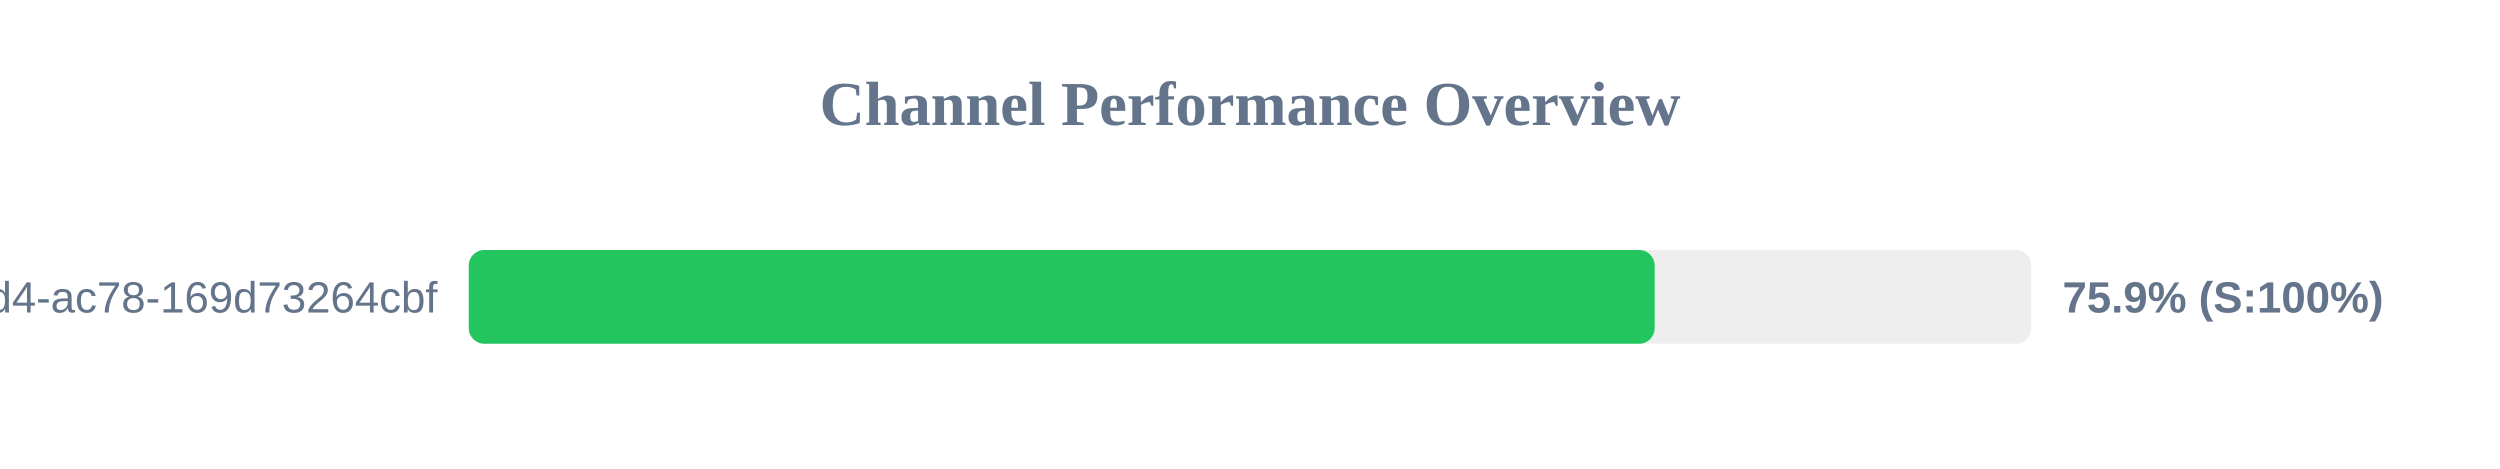
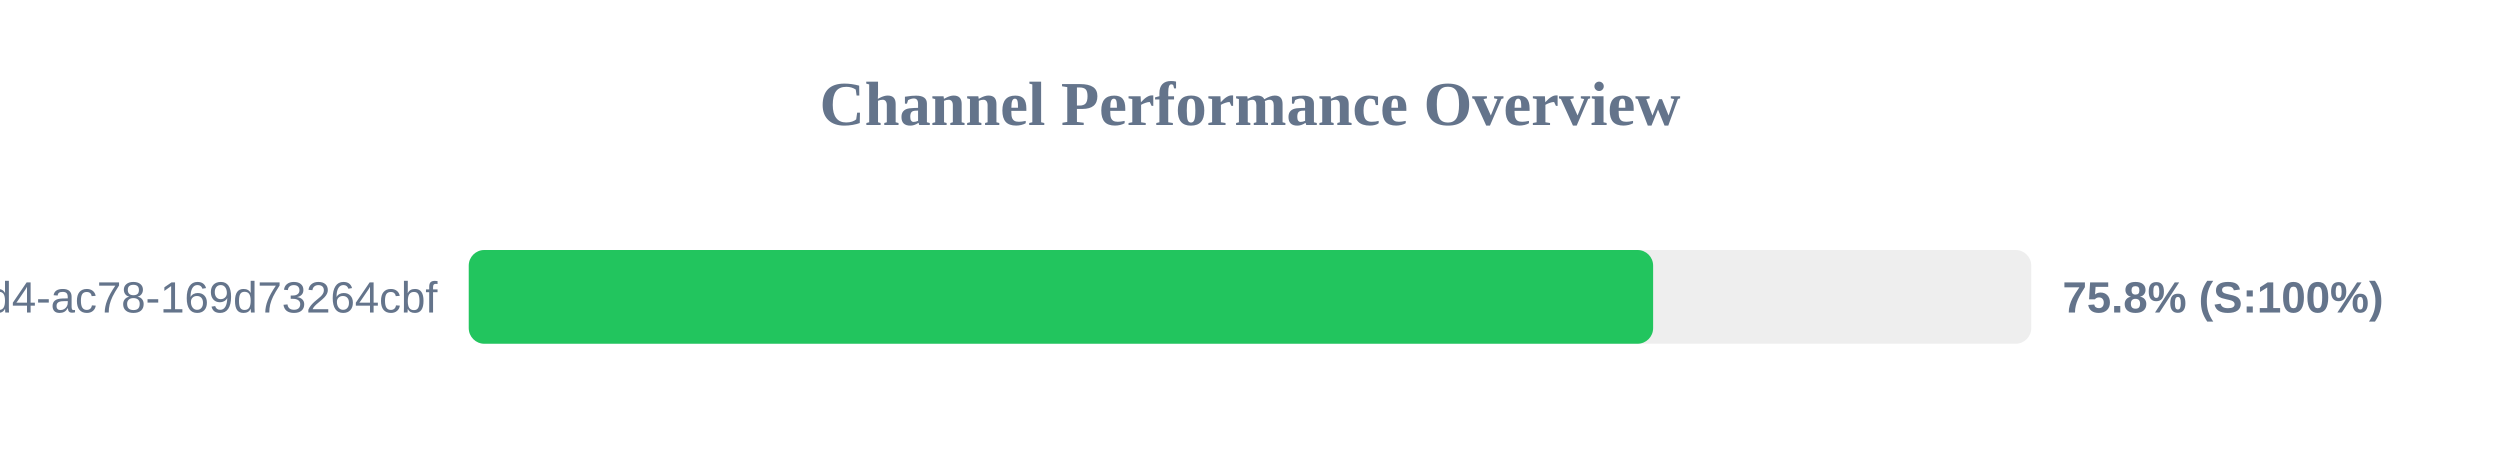
<svg xmlns="http://www.w3.org/2000/svg" width="800" height="150" version="1.1">
  <style>
        .row { font: 14px Arial; fill: #64748b; }
        .score { font: bold 14px Arial; fill: #64748b; }
    </style>
  <text x="400" y="40" text-anchor="middle" font-size="20px" font-weight="bold" fill="#64748b">Channel Performance Overview</text>
  <rect x="150" y="80" width="500" height="30" fill="#eee" rx="5" />
-   <rect x="150" y="80" width="379.5" height="30" fill="#22c55e" rx="5" />
+   <rect x="150" y="80" width="379.0" height="30" fill="#22c55e" rx="5" />
  <text x="140" y="100" text-anchor="end" class="row">?uuid=48c2c901-72e6-46d4-ac78-169d73264cbf</text>
-   <text x="660" y="100" text-anchor="start" class="score">75.9% (S:100%)</text>
+   <text x="660" y="100" text-anchor="start" class="score">75.8% (S:100%)</text>
</svg>
